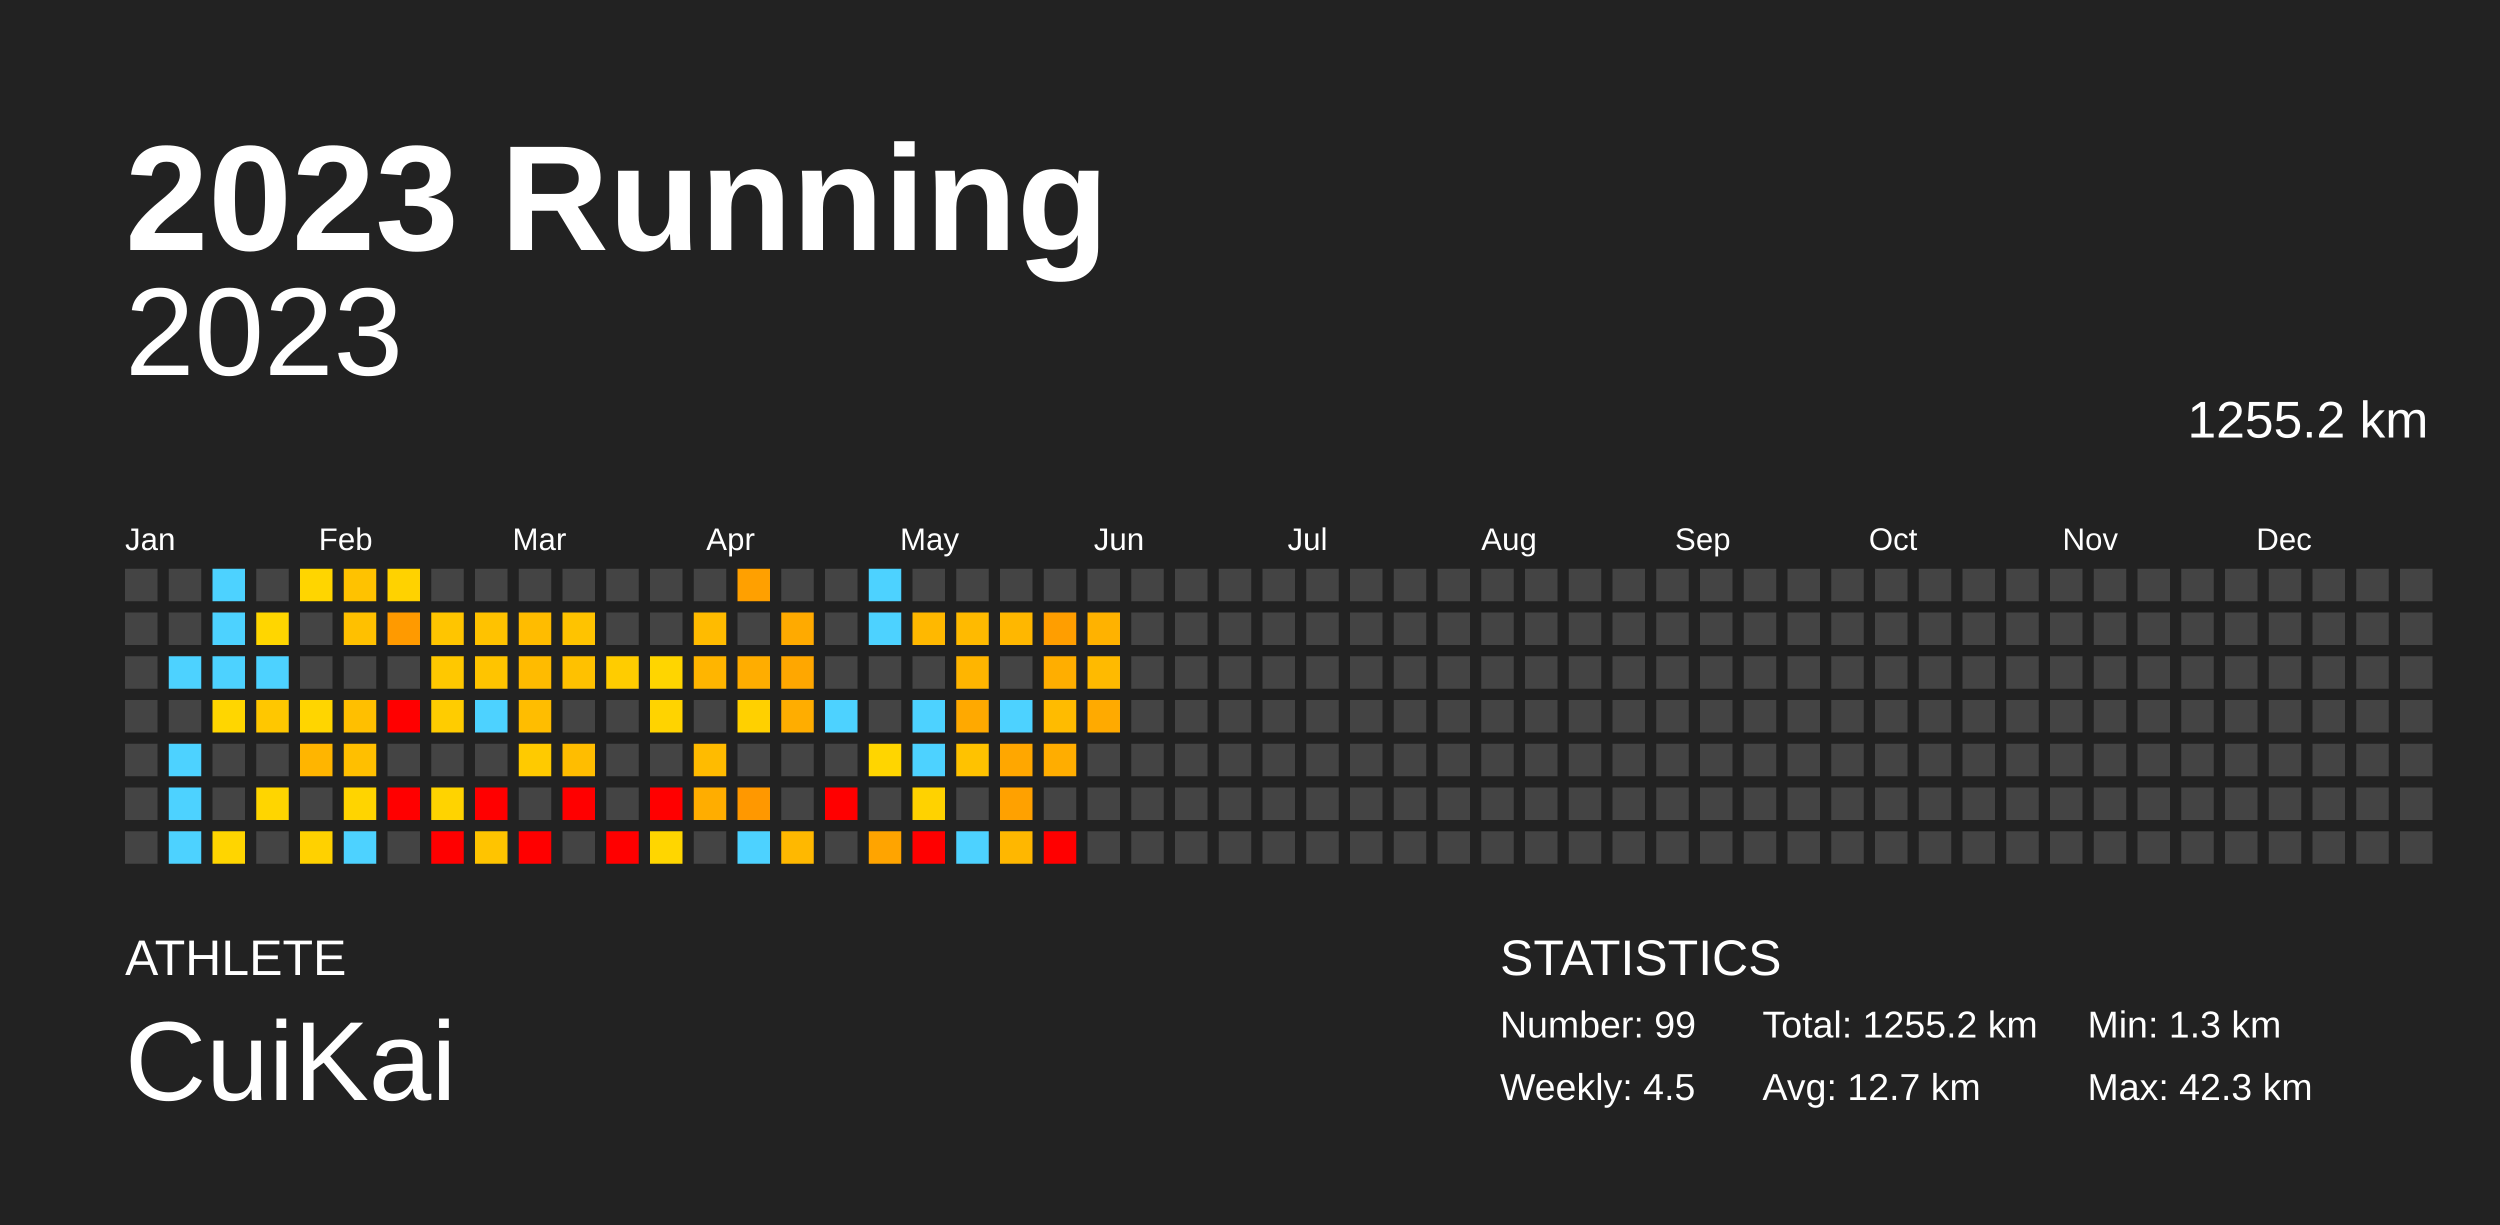
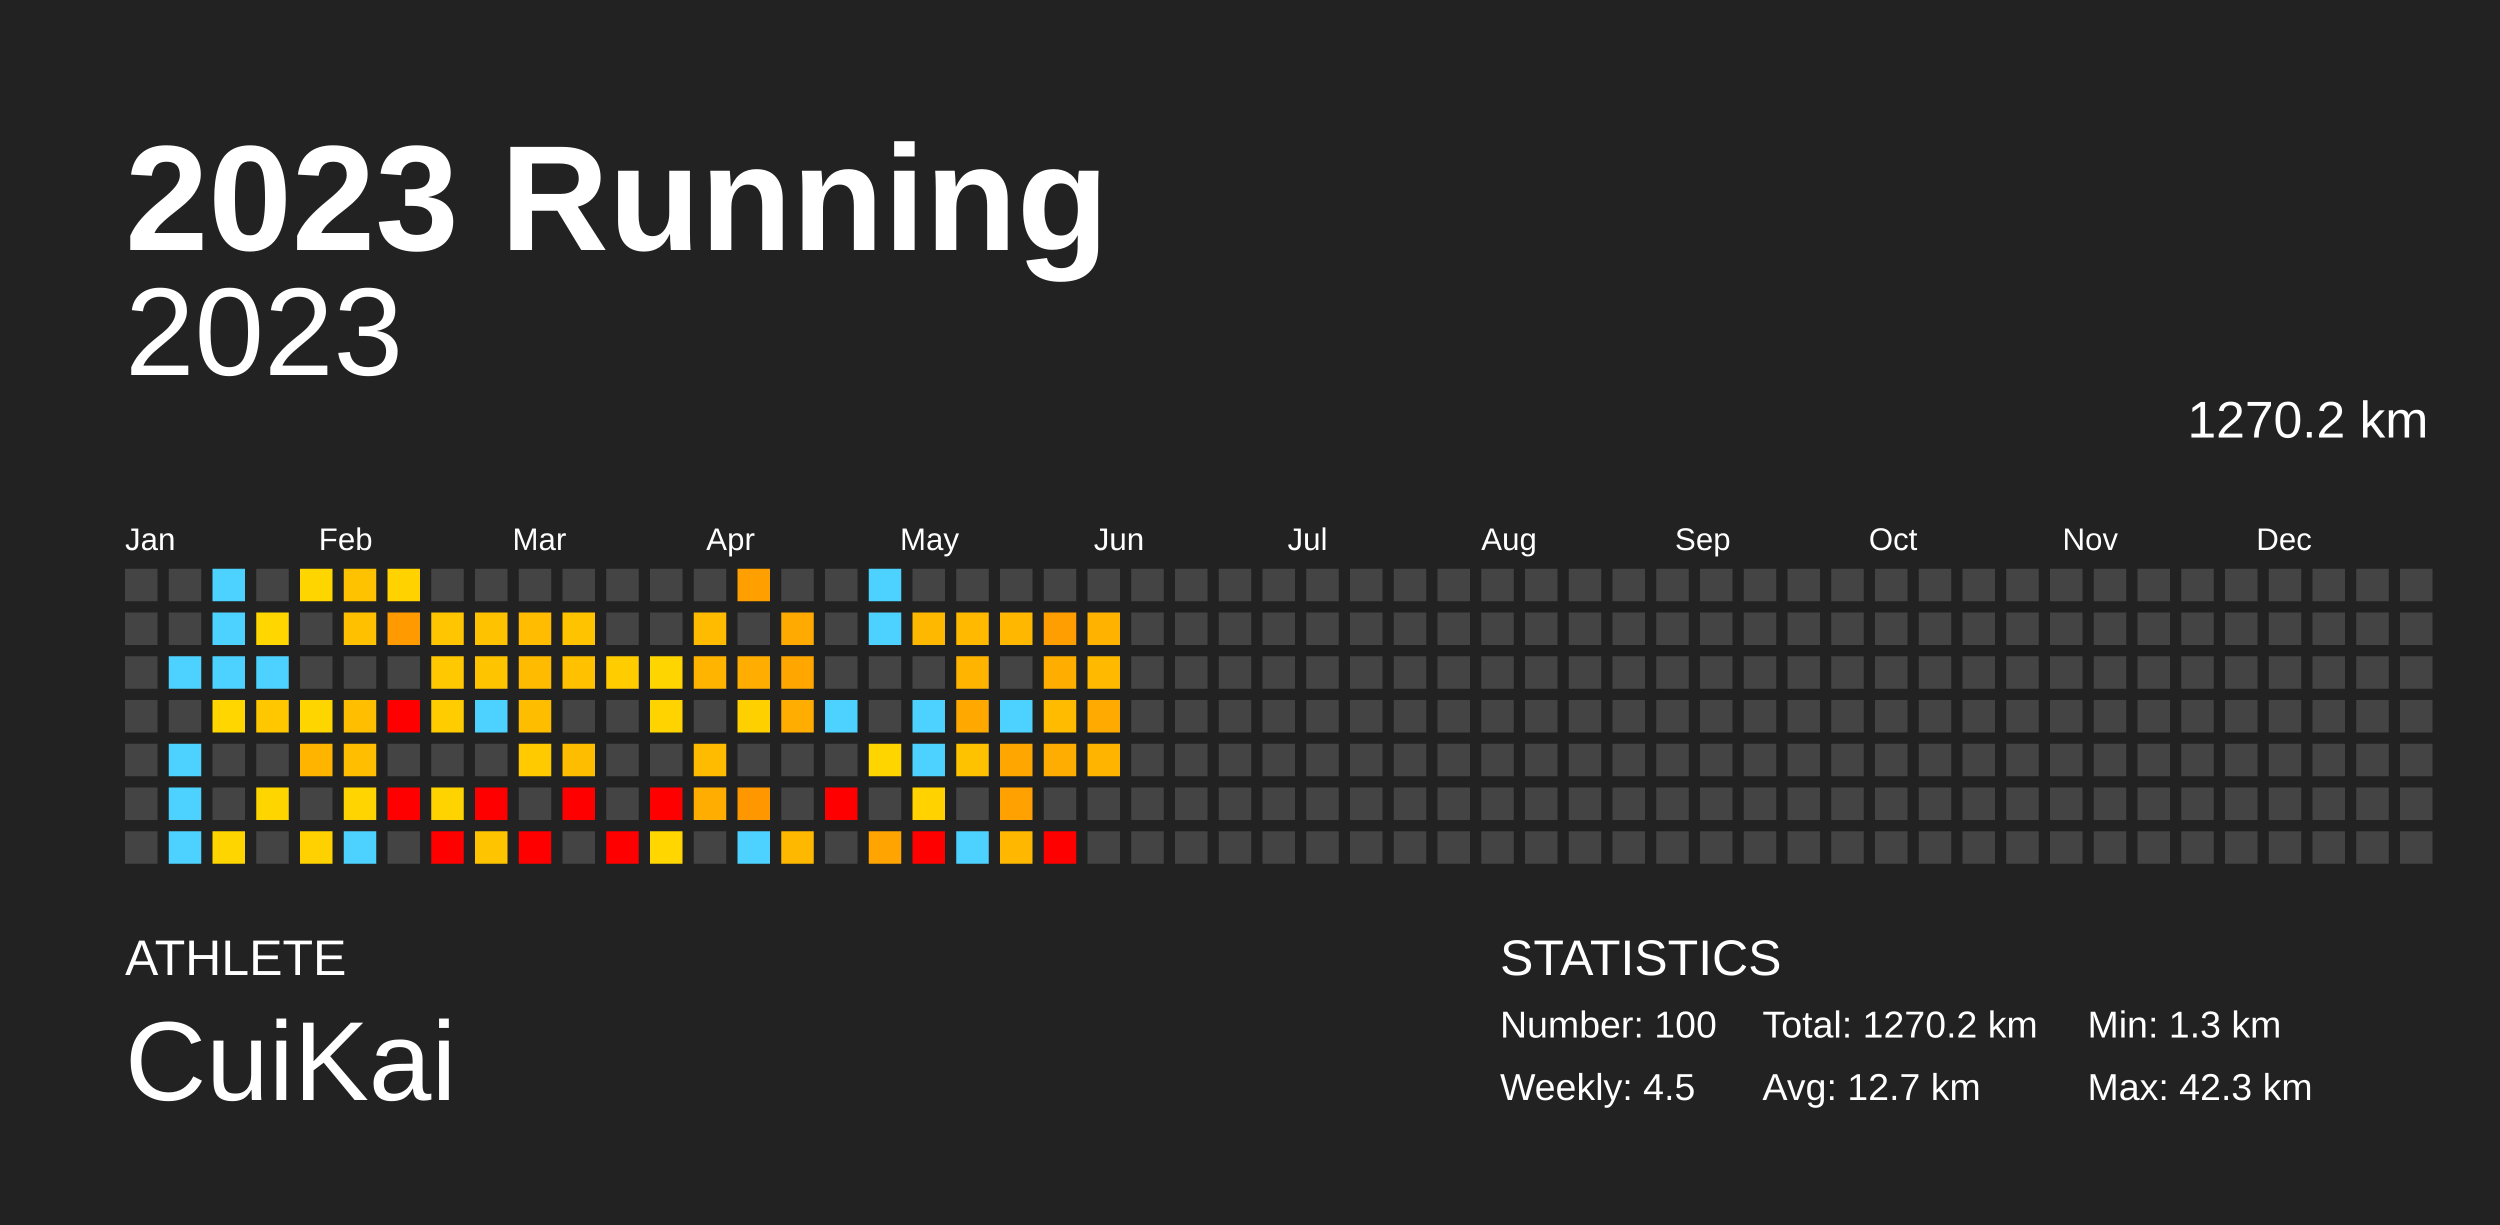
<svg xmlns="http://www.w3.org/2000/svg" baseProfile="full" height="98mm" version="1.1" viewBox="0,0,200,98" width="200mm">
  <defs />
  <rect fill="#222222" height="98" width="200" x="0" y="0" />
  <text fill="#FFFFFF" style="font-size:12px; font-family:Arial; font-weight:bold;" x="10" y="20">2023 Running</text>
  <text fill="#FFFFFF" style="font-size:4px; font-family:Arial" x="10" y="78">ATHLETE</text>
  <text fill="#FFFFFF" style="font-size:9px; font-family:Arial" x="10" y="88">CuiKai</text>
  <text fill="#FFFFFF" style="font-size:4px; font-family:Arial" x="120" y="78">STATISTICS</text>
-   <text fill="#FFFFFF" style="font-size:3px; font-family:Arial" x="120" y="83">Number: 99</text>
+   <text fill="#FFFFFF" style="font-size:3px; font-family:Arial" x="120" y="83">Number: 100</text>
  <text fill="#FFFFFF" style="font-size:3px; font-family:Arial" x="120" y="88">Weekly: 4.5</text>
-   <text fill="#FFFFFF" style="font-size:3px; font-family:Arial" x="141" y="83">Total: 1255.2 km</text>
+   <text fill="#FFFFFF" style="font-size:3px; font-family:Arial" x="141" y="83">Total: 1270.2 km</text>
  <text fill="#FFFFFF" style="font-size:3px; font-family:Arial" x="141" y="88">Avg: 12.7 km</text>
  <text fill="#FFFFFF" style="font-size:3px; font-family:Arial" x="167" y="83">Min: 1.3 km</text>
  <text fill="#FFFFFF" style="font-size:3px; font-family:Arial" x="167" y="88">Max: 42.3 km</text>
  <text alignment-baseline="hanging" fill="#FFFFFF" style="font-size:10.0px; font-family:Arial;" x="10" y="30">2023</text>
-   <text alignment-baseline="hanging" fill="#FFFFFF" style="font-size:4.125px; font-family:Arial;" x="175" y="35">1255.2 km</text>
+   <text alignment-baseline="hanging" fill="#FFFFFF" style="font-size:4.125px; font-family:Arial;" x="175" y="35">1270.2 km</text>
  <text fill="#FFFFFF" style="font-size:2.5px; font-family:Arial" x="10.0" y="44">Jan</text>
  <text fill="#FFFFFF" style="font-size:2.5px; font-family:Arial" x="25.5" y="44">Feb</text>
  <text fill="#FFFFFF" style="font-size:2.5px; font-family:Arial" x="41.0" y="44">Mar</text>
  <text fill="#FFFFFF" style="font-size:2.5px; font-family:Arial" x="56.5" y="44">Apr</text>
  <text fill="#FFFFFF" style="font-size:2.5px; font-family:Arial" x="72.0" y="44">May</text>
  <text fill="#FFFFFF" style="font-size:2.5px; font-family:Arial" x="87.5" y="44">Jun</text>
  <text fill="#FFFFFF" style="font-size:2.5px; font-family:Arial" x="103.0" y="44">Jul</text>
  <text fill="#FFFFFF" style="font-size:2.5px; font-family:Arial" x="118.5" y="44">Aug</text>
  <text fill="#FFFFFF" style="font-size:2.5px; font-family:Arial" x="134.0" y="44">Sep</text>
  <text fill="#FFFFFF" style="font-size:2.5px; font-family:Arial" x="149.5" y="44">Oct</text>
  <text fill="#FFFFFF" style="font-size:2.5px; font-family:Arial" x="165.0" y="44">Nov</text>
  <text fill="#FFFFFF" style="font-size:2.5px; font-family:Arial" x="180.5" y="44">Dec</text>
  <rect fill="#444444" height="2.6" width="2.6" x="10.0" y="45.5" />
  <rect fill="#444444" height="2.6" width="2.6" x="10.0" y="49.0" />
  <rect fill="#444444" height="2.6" width="2.6" x="10.0" y="52.5" />
  <rect fill="#444444" height="2.6" width="2.6" x="10.0" y="56.0" />
  <rect fill="#444444" height="2.6" width="2.6" x="10.0" y="59.5" />
  <rect fill="#444444" height="2.6" width="2.6" x="10.0" y="63.0" />
  <rect fill="#444444" height="2.6" width="2.6" x="10.0" y="66.5" />
  <rect fill="#444444" height="2.6" width="2.6" x="13.5" y="45.5" />
  <rect fill="#444444" height="2.6" width="2.6" x="13.5" y="49.0" />
  <rect fill="#4dd2ff" height="2.6" width="2.6" x="13.5" y="52.5" />
  <rect fill="#444444" height="2.6" width="2.6" x="13.5" y="56.0" />
  <rect fill="#4dd2ff" height="2.6" width="2.6" x="13.5" y="59.5" />
  <rect fill="#4dd2ff" height="2.6" width="2.6" x="13.5" y="63.0" />
  <rect fill="#4dd2ff" height="2.6" width="2.6" x="13.5" y="66.5" />
  <rect fill="#4dd2ff" height="2.6" width="2.6" x="17.0" y="45.5" />
  <rect fill="#4dd2ff" height="2.6" width="2.6" x="17.0" y="49.0" />
  <rect fill="#4dd2ff" height="2.6" width="2.6" x="17.0" y="52.5" />
  <rect fill="#ffd600" height="2.6" width="2.6" x="17.0" y="56.0" />
  <rect fill="#444444" height="2.6" width="2.6" x="17.0" y="59.5" />
  <rect fill="#444444" height="2.6" width="2.6" x="17.0" y="63.0" />
  <rect fill="#ffd500" height="2.6" width="2.6" x="17.0" y="66.5" />
  <rect fill="#444444" height="2.6" width="2.6" x="20.5" y="45.5" />
  <rect fill="#ffd600" height="2.6" width="2.6" x="20.5" y="49.0" />
  <rect fill="#4dd2ff" height="2.6" width="2.6" x="20.5" y="52.5" />
  <rect fill="#ffc700" height="2.6" width="2.6" x="20.5" y="56.0" />
  <rect fill="#444444" height="2.6" width="2.6" x="20.5" y="59.5" />
  <rect fill="#ffd500" height="2.6" width="2.6" x="20.5" y="63.0" />
  <rect fill="#444444" height="2.6" width="2.6" x="20.5" y="66.5" />
  <rect fill="#ffd500" height="2.6" width="2.6" x="24.0" y="45.5" />
  <rect fill="#444444" height="2.6" width="2.6" x="24.0" y="49.0" />
  <rect fill="#444444" height="2.6" width="2.6" x="24.0" y="52.5" />
  <rect fill="#ffd500" height="2.6" width="2.6" x="24.0" y="56.0" />
  <rect fill="#ffb500" height="2.6" width="2.6" x="24.0" y="59.5" />
  <rect fill="#444444" height="2.6" width="2.6" x="24.0" y="63.0" />
  <rect fill="#ffd100" height="2.6" width="2.6" x="24.0" y="66.5" />
  <rect fill="#ffc200" height="2.6" width="2.6" x="27.5" y="45.5" />
  <rect fill="#ffc000" height="2.6" width="2.6" x="27.5" y="49.0" />
  <rect fill="#444444" height="2.6" width="2.6" x="27.5" y="52.5" />
  <rect fill="#ffbf00" height="2.6" width="2.6" x="27.5" y="56.0" />
  <rect fill="#ffbf00" height="2.6" width="2.6" x="27.5" y="59.5" />
  <rect fill="#ffd400" height="2.6" width="2.6" x="27.5" y="63.0" />
  <rect fill="#4dd2ff" height="2.6" width="2.6" x="27.5" y="66.5" />
  <rect fill="#ffd200" height="2.6" width="2.6" x="31.0" y="45.5" />
  <rect fill="#ff9a00" height="2.6" width="2.6" x="31.0" y="49.0" />
  <rect fill="#444444" height="2.6" width="2.6" x="31.0" y="52.5" />
  <rect fill="red" height="2.6" width="2.6" x="31.0" y="56.0" />
  <rect fill="#444444" height="2.6" width="2.6" x="31.0" y="59.5" />
  <rect fill="red" height="2.6" width="2.6" x="31.0" y="63.0" />
  <rect fill="#444444" height="2.6" width="2.6" x="31.0" y="66.5" />
  <rect fill="#444444" height="2.6" width="2.6" x="34.5" y="45.5" />
  <rect fill="#ffc500" height="2.6" width="2.6" x="34.5" y="49.0" />
  <rect fill="#ffc800" height="2.6" width="2.6" x="34.5" y="52.5" />
  <rect fill="#ffcc00" height="2.6" width="2.6" x="34.5" y="56.0" />
  <rect fill="#444444" height="2.6" width="2.6" x="34.5" y="59.5" />
  <rect fill="#ffd300" height="2.6" width="2.6" x="34.5" y="63.0" />
  <rect fill="red" height="2.6" width="2.6" x="34.5" y="66.5" />
  <rect fill="#444444" height="2.6" width="2.6" x="38.0" y="45.5" />
  <rect fill="#ffc200" height="2.6" width="2.6" x="38.0" y="49.0" />
  <rect fill="#ffc400" height="2.6" width="2.6" x="38.0" y="52.5" />
  <rect fill="#4dd2ff" height="2.6" width="2.6" x="38.0" y="56.0" />
  <rect fill="#444444" height="2.6" width="2.6" x="38.0" y="59.5" />
  <rect fill="red" height="2.6" width="2.6" x="38.0" y="63.0" />
  <rect fill="#ffc400" height="2.6" width="2.6" x="38.0" y="66.5" />
  <rect fill="#444444" height="2.6" width="2.6" x="41.5" y="45.5" />
  <rect fill="#ffbc00" height="2.6" width="2.6" x="41.5" y="49.0" />
  <rect fill="#ffbb00" height="2.6" width="2.6" x="41.5" y="52.5" />
  <rect fill="#ffbd00" height="2.6" width="2.6" x="41.5" y="56.0" />
  <rect fill="#ffca00" height="2.6" width="2.6" x="41.5" y="59.5" />
  <rect fill="#444444" height="2.6" width="2.6" x="41.5" y="63.0" />
  <rect fill="red" height="2.6" width="2.6" x="41.5" y="66.5" />
  <rect fill="#444444" height="2.6" width="2.6" x="45.0" y="45.5" />
  <rect fill="#ffc300" height="2.6" width="2.6" x="45.0" y="49.0" />
  <rect fill="#ffc100" height="2.6" width="2.6" x="45.0" y="52.5" />
  <rect fill="#444444" height="2.6" width="2.6" x="45.0" y="56.0" />
  <rect fill="#ffbd00" height="2.6" width="2.6" x="45.0" y="59.5" />
  <rect fill="red" height="2.6" width="2.6" x="45.0" y="63.0" />
  <rect fill="#444444" height="2.6" width="2.6" x="45.0" y="66.5" />
  <rect fill="#444444" height="2.6" width="2.6" x="48.5" y="45.5" />
  <rect fill="#444444" height="2.6" width="2.6" x="48.5" y="49.0" />
  <rect fill="#ffcc00" height="2.6" width="2.6" x="48.5" y="52.5" />
  <rect fill="#444444" height="2.6" width="2.6" x="48.5" y="56.0" />
  <rect fill="#444444" height="2.6" width="2.6" x="48.5" y="59.5" />
  <rect fill="#444444" height="2.6" width="2.6" x="48.5" y="63.0" />
  <rect fill="red" height="2.6" width="2.6" x="48.5" y="66.5" />
  <rect fill="#444444" height="2.6" width="2.6" x="52.0" y="45.5" />
  <rect fill="#444444" height="2.6" width="2.6" x="52.0" y="49.0" />
  <rect fill="#ffd500" height="2.6" width="2.6" x="52.0" y="52.5" />
  <rect fill="#ffd300" height="2.6" width="2.6" x="52.0" y="56.0" />
  <rect fill="#444444" height="2.6" width="2.6" x="52.0" y="59.5" />
  <rect fill="red" height="2.6" width="2.6" x="52.0" y="63.0" />
  <rect fill="#ffd600" height="2.6" width="2.6" x="52.0" y="66.5" />
  <rect fill="#444444" height="2.6" width="2.6" x="55.5" y="45.5" />
  <rect fill="#ffbb00" height="2.6" width="2.6" x="55.5" y="49.0" />
  <rect fill="#ffb500" height="2.6" width="2.6" x="55.5" y="52.5" />
  <rect fill="#444444" height="2.6" width="2.6" x="55.5" y="56.0" />
  <rect fill="#ffbb00" height="2.6" width="2.6" x="55.5" y="59.5" />
  <rect fill="#ffad00" height="2.6" width="2.6" x="55.5" y="63.0" />
  <rect fill="#444444" height="2.6" width="2.6" x="55.5" y="66.5" />
  <rect fill="#ffa000" height="2.6" width="2.6" x="59.0" y="45.5" />
  <rect fill="#444444" height="2.6" width="2.6" x="59.0" y="49.0" />
  <rect fill="#ffad00" height="2.6" width="2.6" x="59.0" y="52.5" />
  <rect fill="#ffd000" height="2.6" width="2.6" x="59.0" y="56.0" />
  <rect fill="#444444" height="2.6" width="2.6" x="59.0" y="59.5" />
  <rect fill="#ff9800" height="2.6" width="2.6" x="59.0" y="63.0" />
  <rect fill="#4dd2ff" height="2.6" width="2.6" x="59.0" y="66.5" />
  <rect fill="#444444" height="2.6" width="2.6" x="62.5" y="45.5" />
  <rect fill="#ffaa00" height="2.6" width="2.6" x="62.5" y="49.0" />
  <rect fill="#ffa700" height="2.6" width="2.6" x="62.5" y="52.5" />
  <rect fill="#ffad00" height="2.6" width="2.6" x="62.5" y="56.0" />
  <rect fill="#444444" height="2.6" width="2.6" x="62.5" y="59.5" />
  <rect fill="#444444" height="2.6" width="2.6" x="62.5" y="63.0" />
  <rect fill="#ffb800" height="2.6" width="2.6" x="62.5" y="66.5" />
  <rect fill="#444444" height="2.6" width="2.6" x="66.0" y="45.5" />
  <rect fill="#444444" height="2.6" width="2.6" x="66.0" y="49.0" />
  <rect fill="#444444" height="2.6" width="2.6" x="66.0" y="52.5" />
  <rect fill="#4dd2ff" height="2.6" width="2.6" x="66.0" y="56.0" />
  <rect fill="#444444" height="2.6" width="2.6" x="66.0" y="59.5" />
  <rect fill="red" height="2.6" width="2.6" x="66.0" y="63.0" />
  <rect fill="#444444" height="2.6" width="2.6" x="66.0" y="66.5" />
  <rect fill="#4dd2ff" height="2.6" width="2.6" x="69.5" y="45.5" />
  <rect fill="#4dd2ff" height="2.6" width="2.6" x="69.5" y="49.0" />
  <rect fill="#444444" height="2.6" width="2.6" x="69.5" y="52.5" />
  <rect fill="#444444" height="2.6" width="2.6" x="69.5" y="56.0" />
  <rect fill="#ffd500" height="2.6" width="2.6" x="69.5" y="59.5" />
  <rect fill="#444444" height="2.6" width="2.6" x="69.5" y="63.0" />
  <rect fill="#ffa400" height="2.6" width="2.6" x="69.5" y="66.5" />
  <rect fill="#444444" height="2.6" width="2.6" x="73.0" y="45.5" />
  <rect fill="#ffb800" height="2.6" width="2.6" x="73.0" y="49.0" />
  <rect fill="#444444" height="2.6" width="2.6" x="73.0" y="52.5" />
  <rect fill="#4dd2ff" height="2.6" width="2.6" x="73.0" y="56.0" />
  <rect fill="#4dd2ff" height="2.6" width="2.6" x="73.0" y="59.5" />
  <rect fill="#ffd200" height="2.6" width="2.6" x="73.0" y="63.0" />
  <rect fill="red" height="2.6" width="2.6" x="73.0" y="66.5" />
  <rect fill="#444444" height="2.6" width="2.6" x="76.5" y="45.5" />
  <rect fill="#ffba00" height="2.6" width="2.6" x="76.5" y="49.0" />
  <rect fill="#ffb500" height="2.6" width="2.6" x="76.5" y="52.5" />
  <rect fill="#ffa900" height="2.6" width="2.6" x="76.5" y="56.0" />
  <rect fill="#ffc200" height="2.6" width="2.6" x="76.5" y="59.5" />
  <rect fill="#444444" height="2.6" width="2.6" x="76.5" y="63.0" />
  <rect fill="#4dd2ff" height="2.6" width="2.6" x="76.5" y="66.5" />
  <rect fill="#444444" height="2.6" width="2.6" x="80.0" y="45.5" />
  <rect fill="#ffb700" height="2.6" width="2.6" x="80.0" y="49.0" />
  <rect fill="#444444" height="2.6" width="2.6" x="80.0" y="52.5" />
  <rect fill="#4dd2ff" height="2.6" width="2.6" x="80.0" y="56.0" />
  <rect fill="#ffa700" height="2.6" width="2.6" x="80.0" y="59.5" />
  <rect fill="#ffa100" height="2.6" width="2.6" x="80.0" y="63.0" />
  <rect fill="#ffb700" height="2.6" width="2.6" x="80.0" y="66.5" />
  <rect fill="#444444" height="2.6" width="2.6" x="83.5" y="45.5" />
  <rect fill="#ff9e00" height="2.6" width="2.6" x="83.5" y="49.0" />
  <rect fill="#ffae00" height="2.6" width="2.6" x="83.5" y="52.5" />
  <rect fill="#ffbb00" height="2.6" width="2.6" x="83.5" y="56.0" />
  <rect fill="#ffad00" height="2.6" width="2.6" x="83.5" y="59.5" />
  <rect fill="#444444" height="2.6" width="2.6" x="83.5" y="63.0" />
  <rect fill="red" height="2.6" width="2.6" x="83.5" y="66.5" />
  <rect fill="#444444" height="2.6" width="2.6" x="87.0" y="45.5" />
  <rect fill="#ffb200" height="2.6" width="2.6" x="87.0" y="49.0" />
  <rect fill="#ffba00" height="2.6" width="2.6" x="87.0" y="52.5" />
  <rect fill="#ffaa00" height="2.6" width="2.6" x="87.0" y="56.0" />
-   <rect fill="#444444" height="2.6" width="2.6" x="87.0" y="59.5" />
+   <rect fill="#ffb500" height="2.6" width="2.6" x="87.0" y="59.5" />
  <rect fill="#444444" height="2.6" width="2.6" x="87.0" y="63.0" />
  <rect fill="#444444" height="2.6" width="2.6" x="87.0" y="66.5" />
  <rect fill="#444444" height="2.6" width="2.6" x="90.5" y="45.5" />
  <rect fill="#444444" height="2.6" width="2.6" x="90.5" y="49.0" />
  <rect fill="#444444" height="2.6" width="2.6" x="90.5" y="52.5" />
  <rect fill="#444444" height="2.6" width="2.6" x="90.5" y="56.0" />
  <rect fill="#444444" height="2.6" width="2.6" x="90.5" y="59.5" />
  <rect fill="#444444" height="2.6" width="2.6" x="90.5" y="63.0" />
  <rect fill="#444444" height="2.6" width="2.6" x="90.5" y="66.5" />
  <rect fill="#444444" height="2.6" width="2.6" x="94.0" y="45.5" />
  <rect fill="#444444" height="2.6" width="2.6" x="94.0" y="49.0" />
  <rect fill="#444444" height="2.6" width="2.6" x="94.0" y="52.5" />
  <rect fill="#444444" height="2.6" width="2.6" x="94.0" y="56.0" />
  <rect fill="#444444" height="2.6" width="2.6" x="94.0" y="59.5" />
  <rect fill="#444444" height="2.6" width="2.6" x="94.0" y="63.0" />
  <rect fill="#444444" height="2.6" width="2.6" x="94.0" y="66.5" />
  <rect fill="#444444" height="2.6" width="2.6" x="97.5" y="45.5" />
  <rect fill="#444444" height="2.6" width="2.6" x="97.5" y="49.0" />
  <rect fill="#444444" height="2.6" width="2.6" x="97.5" y="52.5" />
  <rect fill="#444444" height="2.6" width="2.6" x="97.5" y="56.0" />
  <rect fill="#444444" height="2.6" width="2.6" x="97.5" y="59.5" />
  <rect fill="#444444" height="2.6" width="2.6" x="97.5" y="63.0" />
  <rect fill="#444444" height="2.6" width="2.6" x="97.5" y="66.5" />
  <rect fill="#444444" height="2.6" width="2.6" x="101.0" y="45.5" />
  <rect fill="#444444" height="2.6" width="2.6" x="101.0" y="49.0" />
  <rect fill="#444444" height="2.6" width="2.6" x="101.0" y="52.5" />
  <rect fill="#444444" height="2.6" width="2.6" x="101.0" y="56.0" />
  <rect fill="#444444" height="2.6" width="2.6" x="101.0" y="59.5" />
  <rect fill="#444444" height="2.6" width="2.6" x="101.0" y="63.0" />
  <rect fill="#444444" height="2.6" width="2.6" x="101.0" y="66.5" />
  <rect fill="#444444" height="2.6" width="2.6" x="104.5" y="45.5" />
  <rect fill="#444444" height="2.6" width="2.6" x="104.5" y="49.0" />
  <rect fill="#444444" height="2.6" width="2.6" x="104.5" y="52.5" />
  <rect fill="#444444" height="2.6" width="2.6" x="104.5" y="56.0" />
  <rect fill="#444444" height="2.6" width="2.6" x="104.5" y="59.5" />
  <rect fill="#444444" height="2.6" width="2.6" x="104.5" y="63.0" />
  <rect fill="#444444" height="2.6" width="2.6" x="104.5" y="66.5" />
  <rect fill="#444444" height="2.6" width="2.6" x="108.0" y="45.5" />
  <rect fill="#444444" height="2.6" width="2.6" x="108.0" y="49.0" />
  <rect fill="#444444" height="2.6" width="2.6" x="108.0" y="52.5" />
  <rect fill="#444444" height="2.6" width="2.6" x="108.0" y="56.0" />
  <rect fill="#444444" height="2.6" width="2.6" x="108.0" y="59.5" />
  <rect fill="#444444" height="2.6" width="2.6" x="108.0" y="63.0" />
  <rect fill="#444444" height="2.6" width="2.6" x="108.0" y="66.5" />
  <rect fill="#444444" height="2.6" width="2.6" x="111.5" y="45.5" />
  <rect fill="#444444" height="2.6" width="2.6" x="111.5" y="49.0" />
  <rect fill="#444444" height="2.6" width="2.6" x="111.5" y="52.5" />
  <rect fill="#444444" height="2.6" width="2.6" x="111.5" y="56.0" />
  <rect fill="#444444" height="2.6" width="2.6" x="111.5" y="59.5" />
  <rect fill="#444444" height="2.6" width="2.6" x="111.5" y="63.0" />
  <rect fill="#444444" height="2.6" width="2.6" x="111.5" y="66.5" />
  <rect fill="#444444" height="2.6" width="2.6" x="115.0" y="45.5" />
  <rect fill="#444444" height="2.6" width="2.6" x="115.0" y="49.0" />
  <rect fill="#444444" height="2.6" width="2.6" x="115.0" y="52.5" />
  <rect fill="#444444" height="2.6" width="2.6" x="115.0" y="56.0" />
  <rect fill="#444444" height="2.6" width="2.6" x="115.0" y="59.5" />
  <rect fill="#444444" height="2.6" width="2.6" x="115.0" y="63.0" />
  <rect fill="#444444" height="2.6" width="2.6" x="115.0" y="66.5" />
  <rect fill="#444444" height="2.6" width="2.6" x="118.5" y="45.5" />
  <rect fill="#444444" height="2.6" width="2.6" x="118.5" y="49.0" />
  <rect fill="#444444" height="2.6" width="2.6" x="118.5" y="52.5" />
  <rect fill="#444444" height="2.6" width="2.6" x="118.5" y="56.0" />
  <rect fill="#444444" height="2.6" width="2.6" x="118.5" y="59.5" />
  <rect fill="#444444" height="2.6" width="2.6" x="118.5" y="63.0" />
  <rect fill="#444444" height="2.6" width="2.6" x="118.5" y="66.5" />
  <rect fill="#444444" height="2.6" width="2.6" x="122.0" y="45.5" />
  <rect fill="#444444" height="2.6" width="2.6" x="122.0" y="49.0" />
  <rect fill="#444444" height="2.6" width="2.6" x="122.0" y="52.5" />
  <rect fill="#444444" height="2.6" width="2.6" x="122.0" y="56.0" />
  <rect fill="#444444" height="2.6" width="2.6" x="122.0" y="59.5" />
  <rect fill="#444444" height="2.6" width="2.6" x="122.0" y="63.0" />
  <rect fill="#444444" height="2.6" width="2.6" x="122.0" y="66.5" />
  <rect fill="#444444" height="2.6" width="2.6" x="125.5" y="45.5" />
  <rect fill="#444444" height="2.6" width="2.6" x="125.5" y="49.0" />
  <rect fill="#444444" height="2.6" width="2.6" x="125.5" y="52.5" />
  <rect fill="#444444" height="2.6" width="2.6" x="125.5" y="56.0" />
  <rect fill="#444444" height="2.6" width="2.6" x="125.5" y="59.5" />
  <rect fill="#444444" height="2.6" width="2.6" x="125.5" y="63.0" />
  <rect fill="#444444" height="2.6" width="2.6" x="125.5" y="66.5" />
  <rect fill="#444444" height="2.6" width="2.6" x="129.0" y="45.5" />
  <rect fill="#444444" height="2.6" width="2.6" x="129.0" y="49.0" />
  <rect fill="#444444" height="2.6" width="2.6" x="129.0" y="52.5" />
  <rect fill="#444444" height="2.6" width="2.6" x="129.0" y="56.0" />
  <rect fill="#444444" height="2.6" width="2.6" x="129.0" y="59.5" />
  <rect fill="#444444" height="2.6" width="2.6" x="129.0" y="63.0" />
  <rect fill="#444444" height="2.6" width="2.6" x="129.0" y="66.5" />
  <rect fill="#444444" height="2.6" width="2.6" x="132.5" y="45.5" />
  <rect fill="#444444" height="2.6" width="2.6" x="132.5" y="49.0" />
  <rect fill="#444444" height="2.6" width="2.6" x="132.5" y="52.5" />
  <rect fill="#444444" height="2.6" width="2.6" x="132.5" y="56.0" />
  <rect fill="#444444" height="2.6" width="2.6" x="132.5" y="59.5" />
  <rect fill="#444444" height="2.6" width="2.6" x="132.5" y="63.0" />
  <rect fill="#444444" height="2.6" width="2.6" x="132.5" y="66.5" />
  <rect fill="#444444" height="2.6" width="2.6" x="136.0" y="45.5" />
  <rect fill="#444444" height="2.6" width="2.6" x="136.0" y="49.0" />
  <rect fill="#444444" height="2.6" width="2.6" x="136.0" y="52.5" />
  <rect fill="#444444" height="2.6" width="2.6" x="136.0" y="56.0" />
  <rect fill="#444444" height="2.6" width="2.6" x="136.0" y="59.5" />
  <rect fill="#444444" height="2.6" width="2.6" x="136.0" y="63.0" />
  <rect fill="#444444" height="2.6" width="2.6" x="136.0" y="66.5" />
  <rect fill="#444444" height="2.6" width="2.6" x="139.5" y="45.5" />
  <rect fill="#444444" height="2.6" width="2.6" x="139.5" y="49.0" />
  <rect fill="#444444" height="2.6" width="2.6" x="139.5" y="52.5" />
  <rect fill="#444444" height="2.6" width="2.6" x="139.5" y="56.0" />
  <rect fill="#444444" height="2.6" width="2.6" x="139.5" y="59.5" />
  <rect fill="#444444" height="2.6" width="2.6" x="139.5" y="63.0" />
  <rect fill="#444444" height="2.6" width="2.6" x="139.5" y="66.5" />
  <rect fill="#444444" height="2.6" width="2.6" x="143.0" y="45.5" />
  <rect fill="#444444" height="2.6" width="2.6" x="143.0" y="49.0" />
  <rect fill="#444444" height="2.6" width="2.6" x="143.0" y="52.5" />
  <rect fill="#444444" height="2.6" width="2.6" x="143.0" y="56.0" />
  <rect fill="#444444" height="2.6" width="2.6" x="143.0" y="59.5" />
  <rect fill="#444444" height="2.6" width="2.6" x="143.0" y="63.0" />
  <rect fill="#444444" height="2.6" width="2.6" x="143.0" y="66.5" />
  <rect fill="#444444" height="2.6" width="2.6" x="146.5" y="45.5" />
  <rect fill="#444444" height="2.6" width="2.6" x="146.5" y="49.0" />
  <rect fill="#444444" height="2.6" width="2.6" x="146.5" y="52.5" />
  <rect fill="#444444" height="2.6" width="2.6" x="146.5" y="56.0" />
  <rect fill="#444444" height="2.6" width="2.6" x="146.5" y="59.5" />
  <rect fill="#444444" height="2.6" width="2.6" x="146.5" y="63.0" />
  <rect fill="#444444" height="2.6" width="2.6" x="146.5" y="66.5" />
  <rect fill="#444444" height="2.6" width="2.6" x="150.0" y="45.5" />
  <rect fill="#444444" height="2.6" width="2.6" x="150.0" y="49.0" />
  <rect fill="#444444" height="2.6" width="2.6" x="150.0" y="52.5" />
  <rect fill="#444444" height="2.6" width="2.6" x="150.0" y="56.0" />
  <rect fill="#444444" height="2.6" width="2.6" x="150.0" y="59.5" />
  <rect fill="#444444" height="2.6" width="2.6" x="150.0" y="63.0" />
  <rect fill="#444444" height="2.6" width="2.6" x="150.0" y="66.5" />
  <rect fill="#444444" height="2.6" width="2.6" x="153.5" y="45.5" />
  <rect fill="#444444" height="2.6" width="2.6" x="153.5" y="49.0" />
  <rect fill="#444444" height="2.6" width="2.6" x="153.5" y="52.5" />
  <rect fill="#444444" height="2.6" width="2.6" x="153.5" y="56.0" />
  <rect fill="#444444" height="2.6" width="2.6" x="153.5" y="59.5" />
  <rect fill="#444444" height="2.6" width="2.6" x="153.5" y="63.0" />
  <rect fill="#444444" height="2.6" width="2.6" x="153.5" y="66.5" />
  <rect fill="#444444" height="2.6" width="2.6" x="157.0" y="45.5" />
  <rect fill="#444444" height="2.6" width="2.6" x="157.0" y="49.0" />
  <rect fill="#444444" height="2.6" width="2.6" x="157.0" y="52.5" />
  <rect fill="#444444" height="2.6" width="2.6" x="157.0" y="56.0" />
  <rect fill="#444444" height="2.6" width="2.6" x="157.0" y="59.5" />
  <rect fill="#444444" height="2.6" width="2.6" x="157.0" y="63.0" />
  <rect fill="#444444" height="2.6" width="2.6" x="157.0" y="66.5" />
  <rect fill="#444444" height="2.6" width="2.6" x="160.5" y="45.5" />
  <rect fill="#444444" height="2.6" width="2.6" x="160.5" y="49.0" />
  <rect fill="#444444" height="2.6" width="2.6" x="160.5" y="52.5" />
  <rect fill="#444444" height="2.6" width="2.6" x="160.5" y="56.0" />
  <rect fill="#444444" height="2.6" width="2.6" x="160.5" y="59.5" />
  <rect fill="#444444" height="2.6" width="2.6" x="160.5" y="63.0" />
  <rect fill="#444444" height="2.6" width="2.6" x="160.5" y="66.5" />
  <rect fill="#444444" height="2.6" width="2.6" x="164.0" y="45.5" />
  <rect fill="#444444" height="2.6" width="2.6" x="164.0" y="49.0" />
  <rect fill="#444444" height="2.6" width="2.6" x="164.0" y="52.5" />
  <rect fill="#444444" height="2.6" width="2.6" x="164.0" y="56.0" />
  <rect fill="#444444" height="2.6" width="2.6" x="164.0" y="59.5" />
  <rect fill="#444444" height="2.6" width="2.6" x="164.0" y="63.0" />
  <rect fill="#444444" height="2.6" width="2.6" x="164.0" y="66.5" />
  <rect fill="#444444" height="2.6" width="2.6" x="167.5" y="45.5" />
  <rect fill="#444444" height="2.6" width="2.6" x="167.5" y="49.0" />
  <rect fill="#444444" height="2.6" width="2.6" x="167.5" y="52.5" />
  <rect fill="#444444" height="2.6" width="2.6" x="167.5" y="56.0" />
  <rect fill="#444444" height="2.6" width="2.6" x="167.5" y="59.5" />
  <rect fill="#444444" height="2.6" width="2.6" x="167.5" y="63.0" />
  <rect fill="#444444" height="2.6" width="2.6" x="167.5" y="66.5" />
  <rect fill="#444444" height="2.6" width="2.6" x="171.0" y="45.5" />
  <rect fill="#444444" height="2.6" width="2.6" x="171.0" y="49.0" />
  <rect fill="#444444" height="2.6" width="2.6" x="171.0" y="52.5" />
  <rect fill="#444444" height="2.6" width="2.6" x="171.0" y="56.0" />
  <rect fill="#444444" height="2.6" width="2.6" x="171.0" y="59.5" />
  <rect fill="#444444" height="2.6" width="2.6" x="171.0" y="63.0" />
  <rect fill="#444444" height="2.6" width="2.6" x="171.0" y="66.5" />
  <rect fill="#444444" height="2.6" width="2.6" x="174.5" y="45.5" />
  <rect fill="#444444" height="2.6" width="2.6" x="174.5" y="49.0" />
  <rect fill="#444444" height="2.6" width="2.6" x="174.5" y="52.5" />
  <rect fill="#444444" height="2.6" width="2.6" x="174.5" y="56.0" />
  <rect fill="#444444" height="2.6" width="2.6" x="174.5" y="59.5" />
  <rect fill="#444444" height="2.6" width="2.6" x="174.5" y="63.0" />
  <rect fill="#444444" height="2.6" width="2.6" x="174.5" y="66.5" />
  <rect fill="#444444" height="2.6" width="2.6" x="178.0" y="45.5" />
  <rect fill="#444444" height="2.6" width="2.6" x="178.0" y="49.0" />
  <rect fill="#444444" height="2.6" width="2.6" x="178.0" y="52.5" />
  <rect fill="#444444" height="2.6" width="2.6" x="178.0" y="56.0" />
  <rect fill="#444444" height="2.6" width="2.6" x="178.0" y="59.5" />
  <rect fill="#444444" height="2.6" width="2.6" x="178.0" y="63.0" />
  <rect fill="#444444" height="2.6" width="2.6" x="178.0" y="66.5" />
  <rect fill="#444444" height="2.6" width="2.6" x="181.5" y="45.5" />
  <rect fill="#444444" height="2.6" width="2.6" x="181.5" y="49.0" />
  <rect fill="#444444" height="2.6" width="2.6" x="181.5" y="52.5" />
  <rect fill="#444444" height="2.6" width="2.6" x="181.5" y="56.0" />
  <rect fill="#444444" height="2.6" width="2.6" x="181.5" y="59.5" />
  <rect fill="#444444" height="2.6" width="2.6" x="181.5" y="63.0" />
  <rect fill="#444444" height="2.6" width="2.6" x="181.5" y="66.5" />
  <rect fill="#444444" height="2.6" width="2.6" x="185.0" y="45.5" />
  <rect fill="#444444" height="2.6" width="2.6" x="185.0" y="49.0" />
  <rect fill="#444444" height="2.6" width="2.6" x="185.0" y="52.5" />
  <rect fill="#444444" height="2.6" width="2.6" x="185.0" y="56.0" />
  <rect fill="#444444" height="2.6" width="2.6" x="185.0" y="59.5" />
  <rect fill="#444444" height="2.6" width="2.6" x="185.0" y="63.0" />
  <rect fill="#444444" height="2.6" width="2.6" x="185.0" y="66.5" />
  <rect fill="#444444" height="2.6" width="2.6" x="188.5" y="45.5" />
  <rect fill="#444444" height="2.6" width="2.6" x="188.5" y="49.0" />
  <rect fill="#444444" height="2.6" width="2.6" x="188.5" y="52.5" />
  <rect fill="#444444" height="2.6" width="2.6" x="188.5" y="56.0" />
  <rect fill="#444444" height="2.6" width="2.6" x="188.5" y="59.5" />
  <rect fill="#444444" height="2.6" width="2.6" x="188.5" y="63.0" />
  <rect fill="#444444" height="2.6" width="2.6" x="188.5" y="66.5" />
  <rect fill="#444444" height="2.6" width="2.6" x="192.0" y="45.5" />
  <rect fill="#444444" height="2.6" width="2.6" x="192.0" y="49.0" />
  <rect fill="#444444" height="2.6" width="2.6" x="192.0" y="52.5" />
  <rect fill="#444444" height="2.6" width="2.6" x="192.0" y="56.0" />
  <rect fill="#444444" height="2.6" width="2.6" x="192.0" y="59.5" />
  <rect fill="#444444" height="2.6" width="2.6" x="192.0" y="63.0" />
  <rect fill="#444444" height="2.6" width="2.6" x="192.0" y="66.5" />
</svg>
